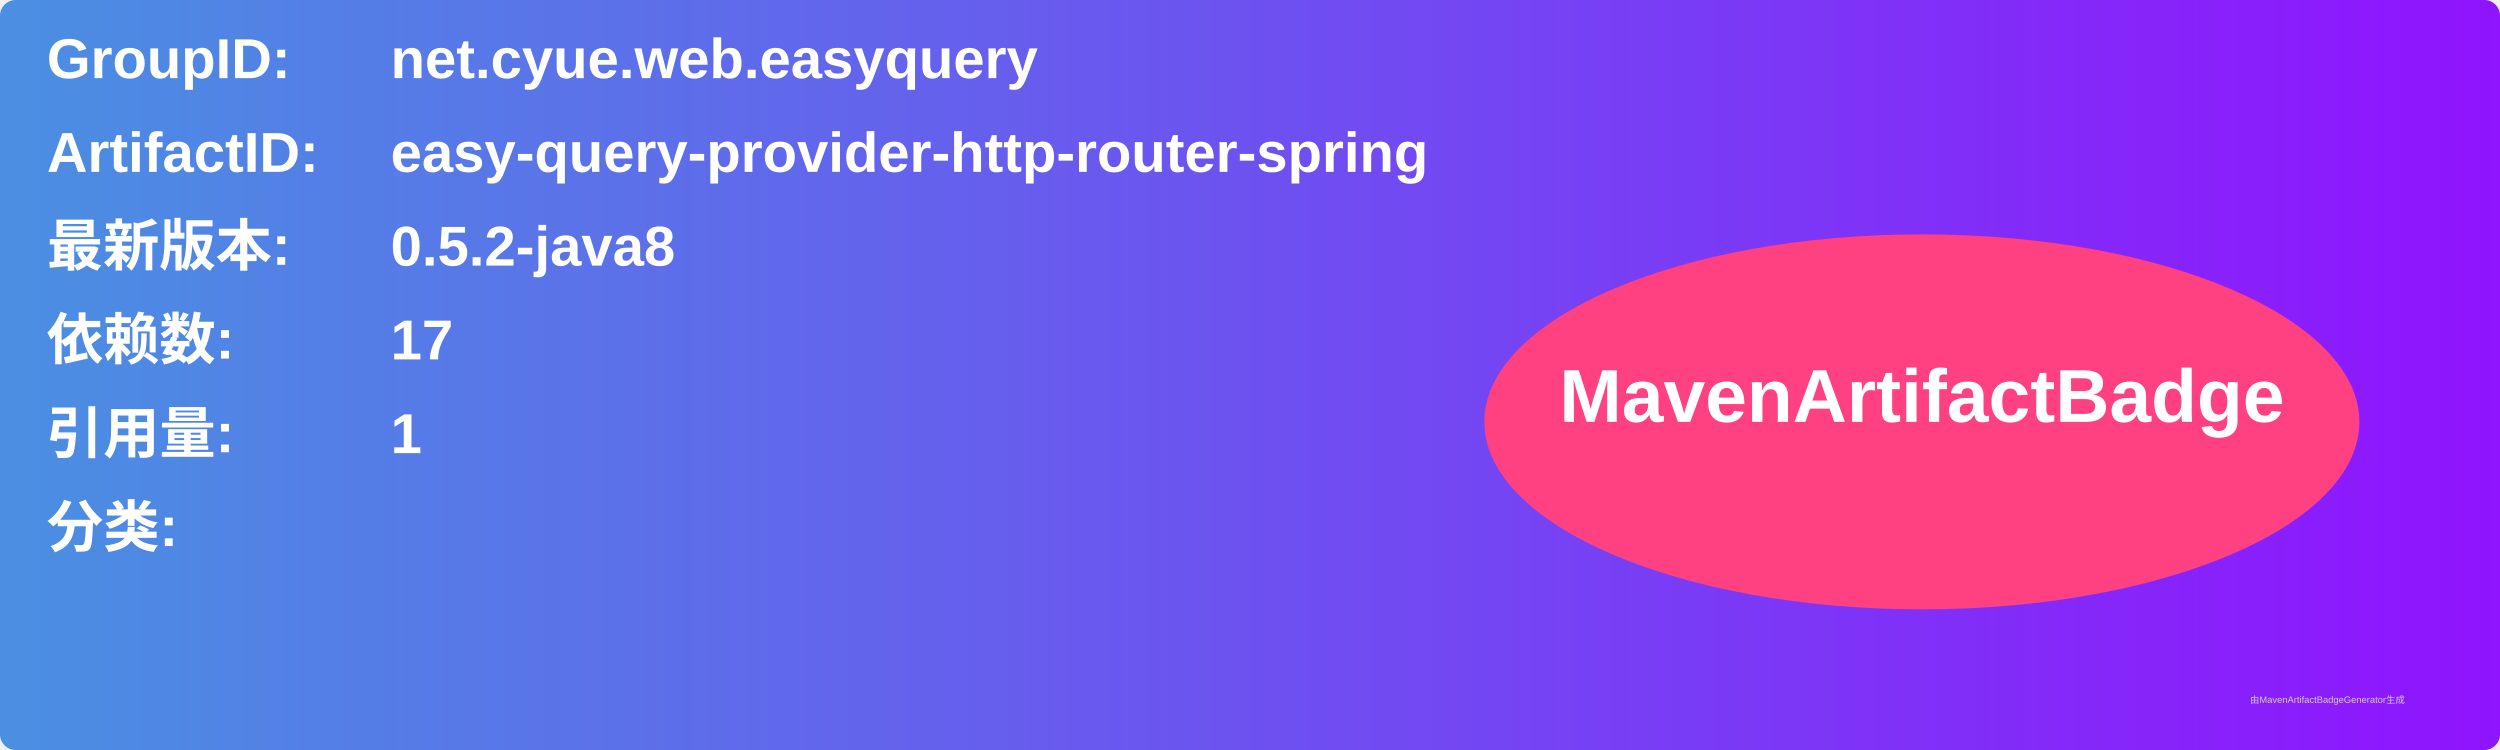
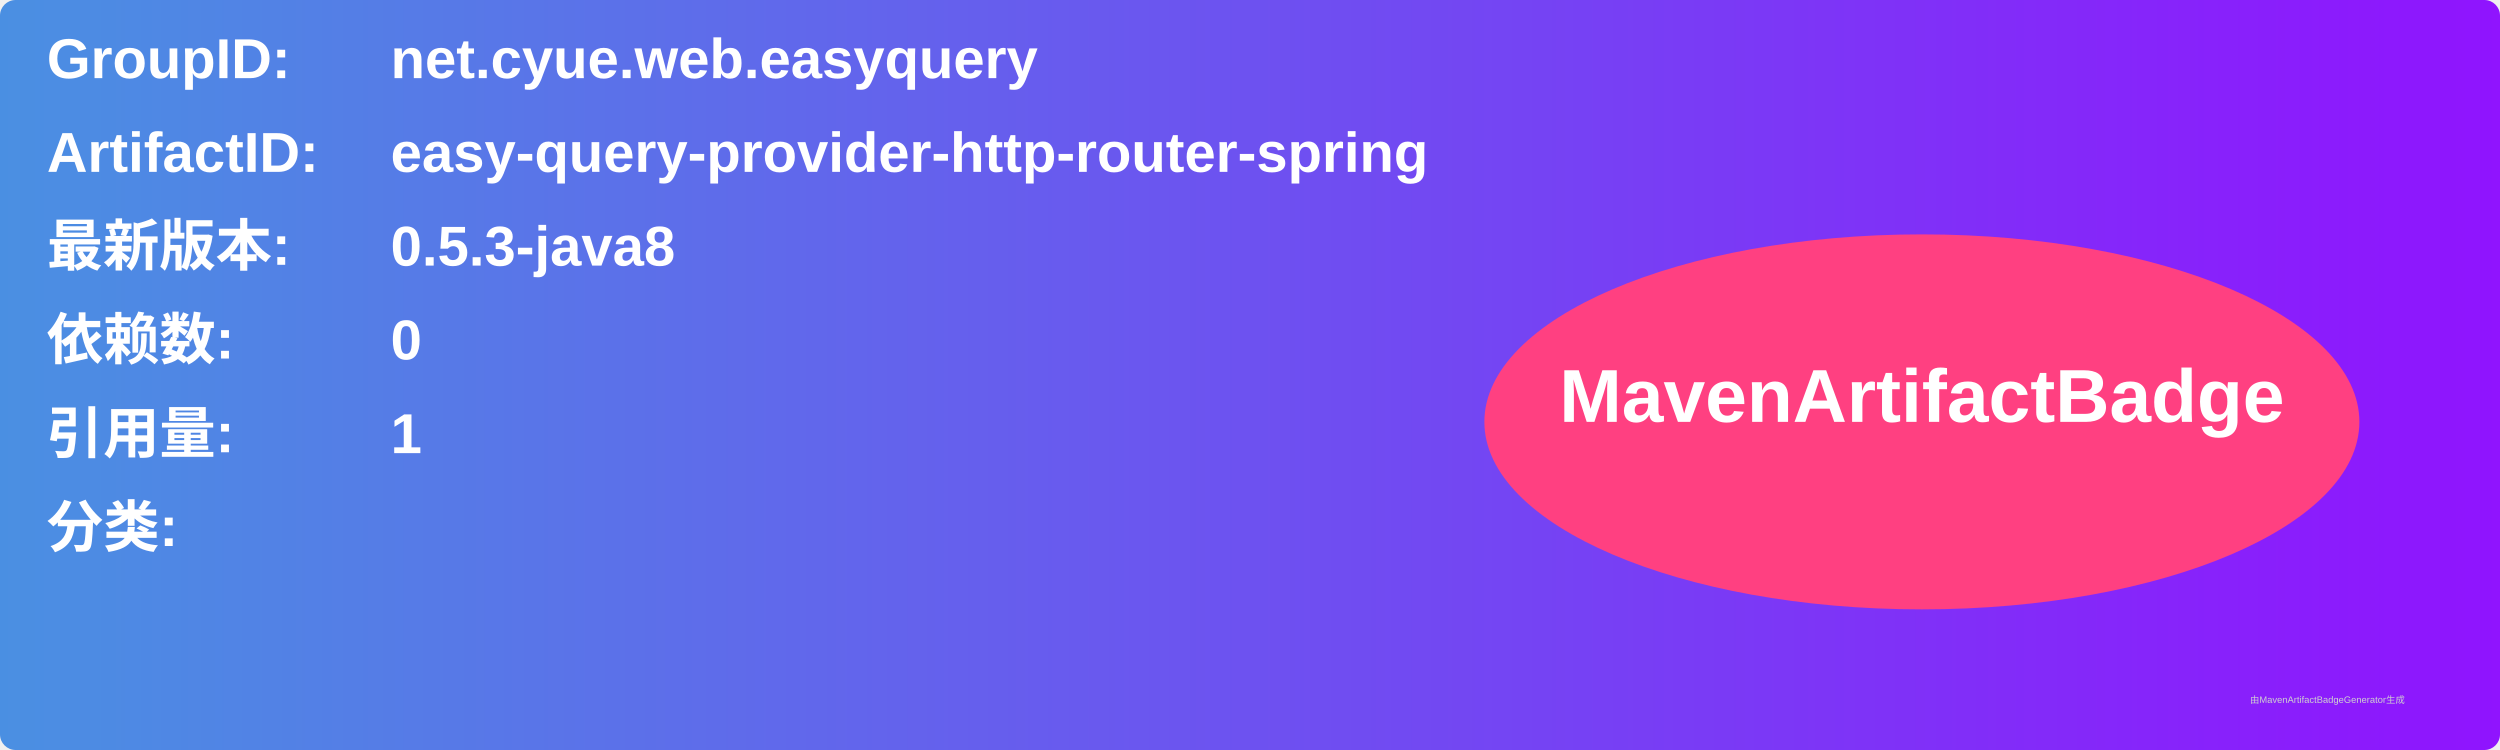
<svg xmlns="http://www.w3.org/2000/svg" width="800" height="240" viewBox="0 0 800 240">
  <linearGradient id="grad" x1="0%" y1="0%" x2="100%" y2="0%">
    <stop offset="0%" stop-color="#4a90e2" />
    <stop offset="100%" stop-color="#9013fe" />
  </linearGradient>
  <rect width="100%" height="100%" rx="5" ry="5" fill="url(#grad)" />
  <g transform="translate(15, 15)">
    <text x="0" y="10" font-family="Arial" font-size="18" fill="white" font-weight="bold" width="260">GroupID:</text>
    <text x="110" y="10" font-family="Arial" font-size="18" fill="white" font-weight="bold" width="460">net.cyue.web.easyquery</text>
    <text x="0" y="40" font-family="Arial" font-size="18" fill="white" font-weight="bold" width="260">ArtifactID:</text>
    <text x="110" y="40" font-family="Arial" font-size="18" fill="white" font-weight="bold" width="460">easy-query-provider-http-router-spring</text>
    <text x="0" y="70" font-family="Arial" font-size="18" fill="white" font-weight="bold">最新版本:</text>
    <text x="110" y="70" font-family="Arial" font-size="18" fill="white" font-weight="bold">
-       <tspan font-weight="bold">0.5.2-java8</tspan>
+       <tspan font-weight="bold">0.5.3-java8</tspan>
    </text>
    <text x="0" y="100" font-family="Arial" font-size="18" fill="white" font-weight="bold">依赖数: </text>
    <text x="110" y="100" font-family="Arial" font-size="18" fill="white">
-       <tspan font-weight="bold">17</tspan>
+       <tspan font-weight="bold">0</tspan>
    </text>
    <text x="0" y="130" font-family="Arial" font-size="18" fill="white" font-weight="bold">引用量: </text>
    <text x="110" y="130" font-family="Arial" font-size="18" fill="white">
      <tspan font-weight="bold">1</tspan>
    </text>
    <text x="0" y="160" font-family="Arial" font-size="18" fill="white" font-weight="bold">分类:</text>
    <text x="10" y="190" font-family="Arial" font-size="10" fill="white">
      <tspan font-weight="bold" />
    </text>
    <ellipse cx="600" cy="120" rx="140" ry="60" fill="#ff4081" />
    <text x="600" y="120" text-anchor="middle" font-family="Arial" font-size="24" fill="white" font-weight="bold">MavenArtifactBadge</text>
  </g>
  <text x="720" y="225" font-family="Arial" font-size="3" fill="#d0d0d0">由MavenArtifactBadgeGenerator生成</text>
</svg>
